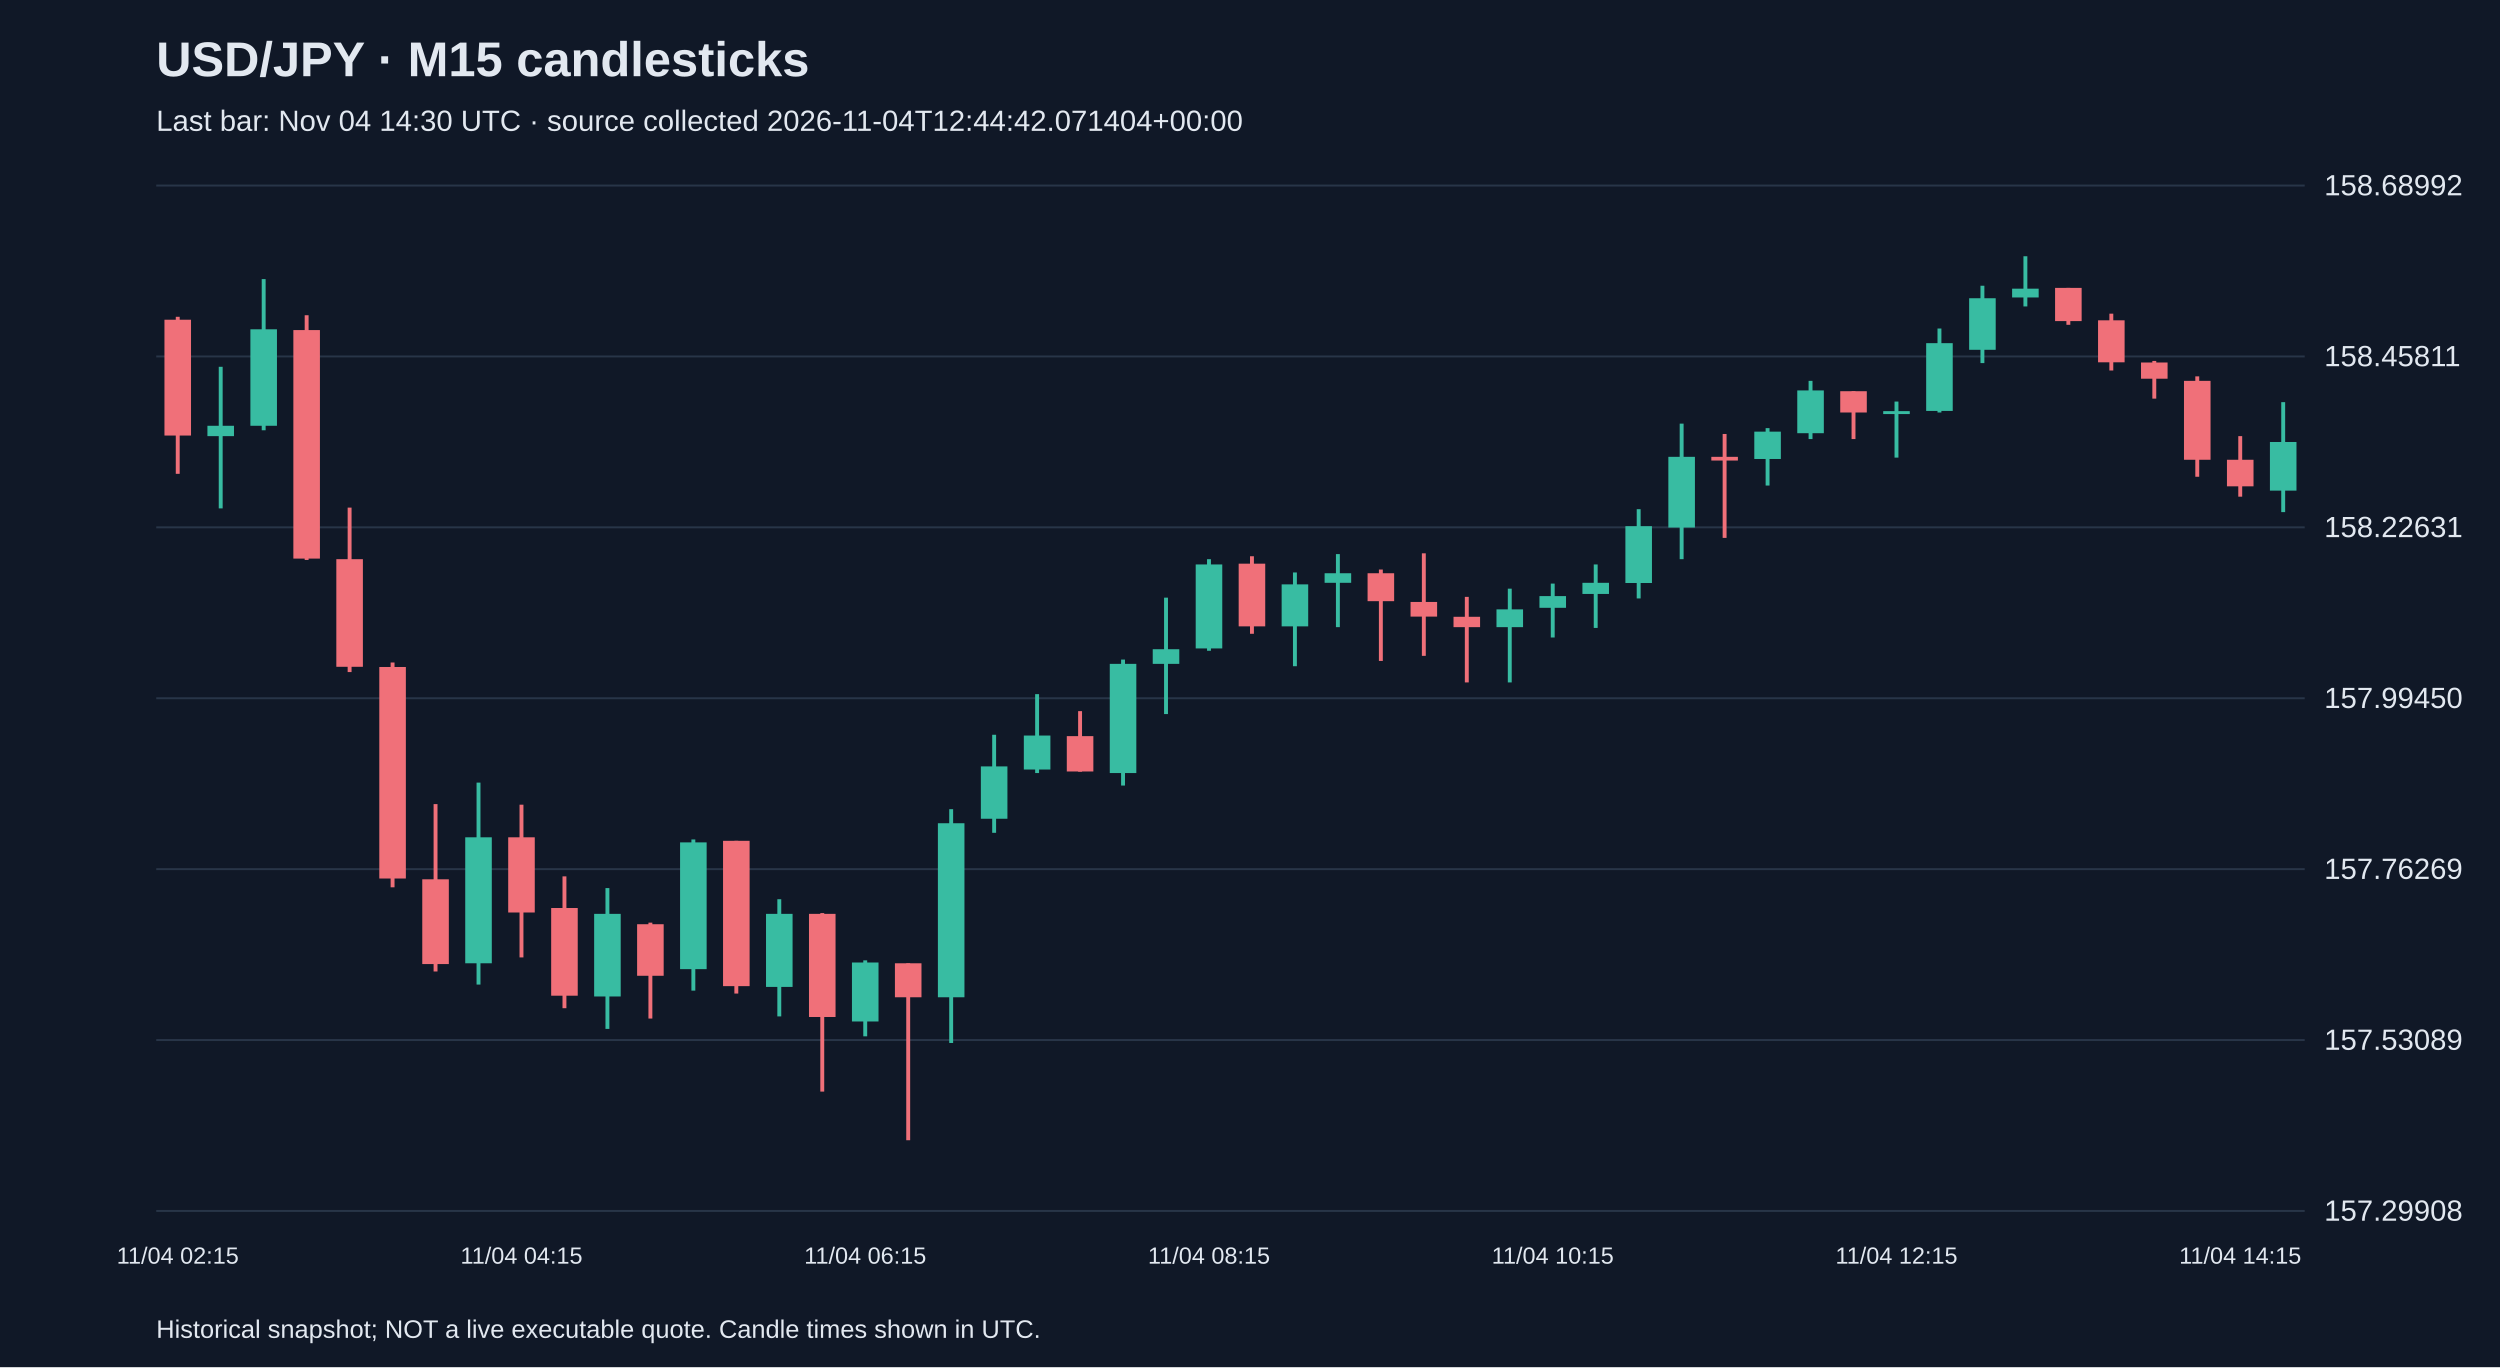
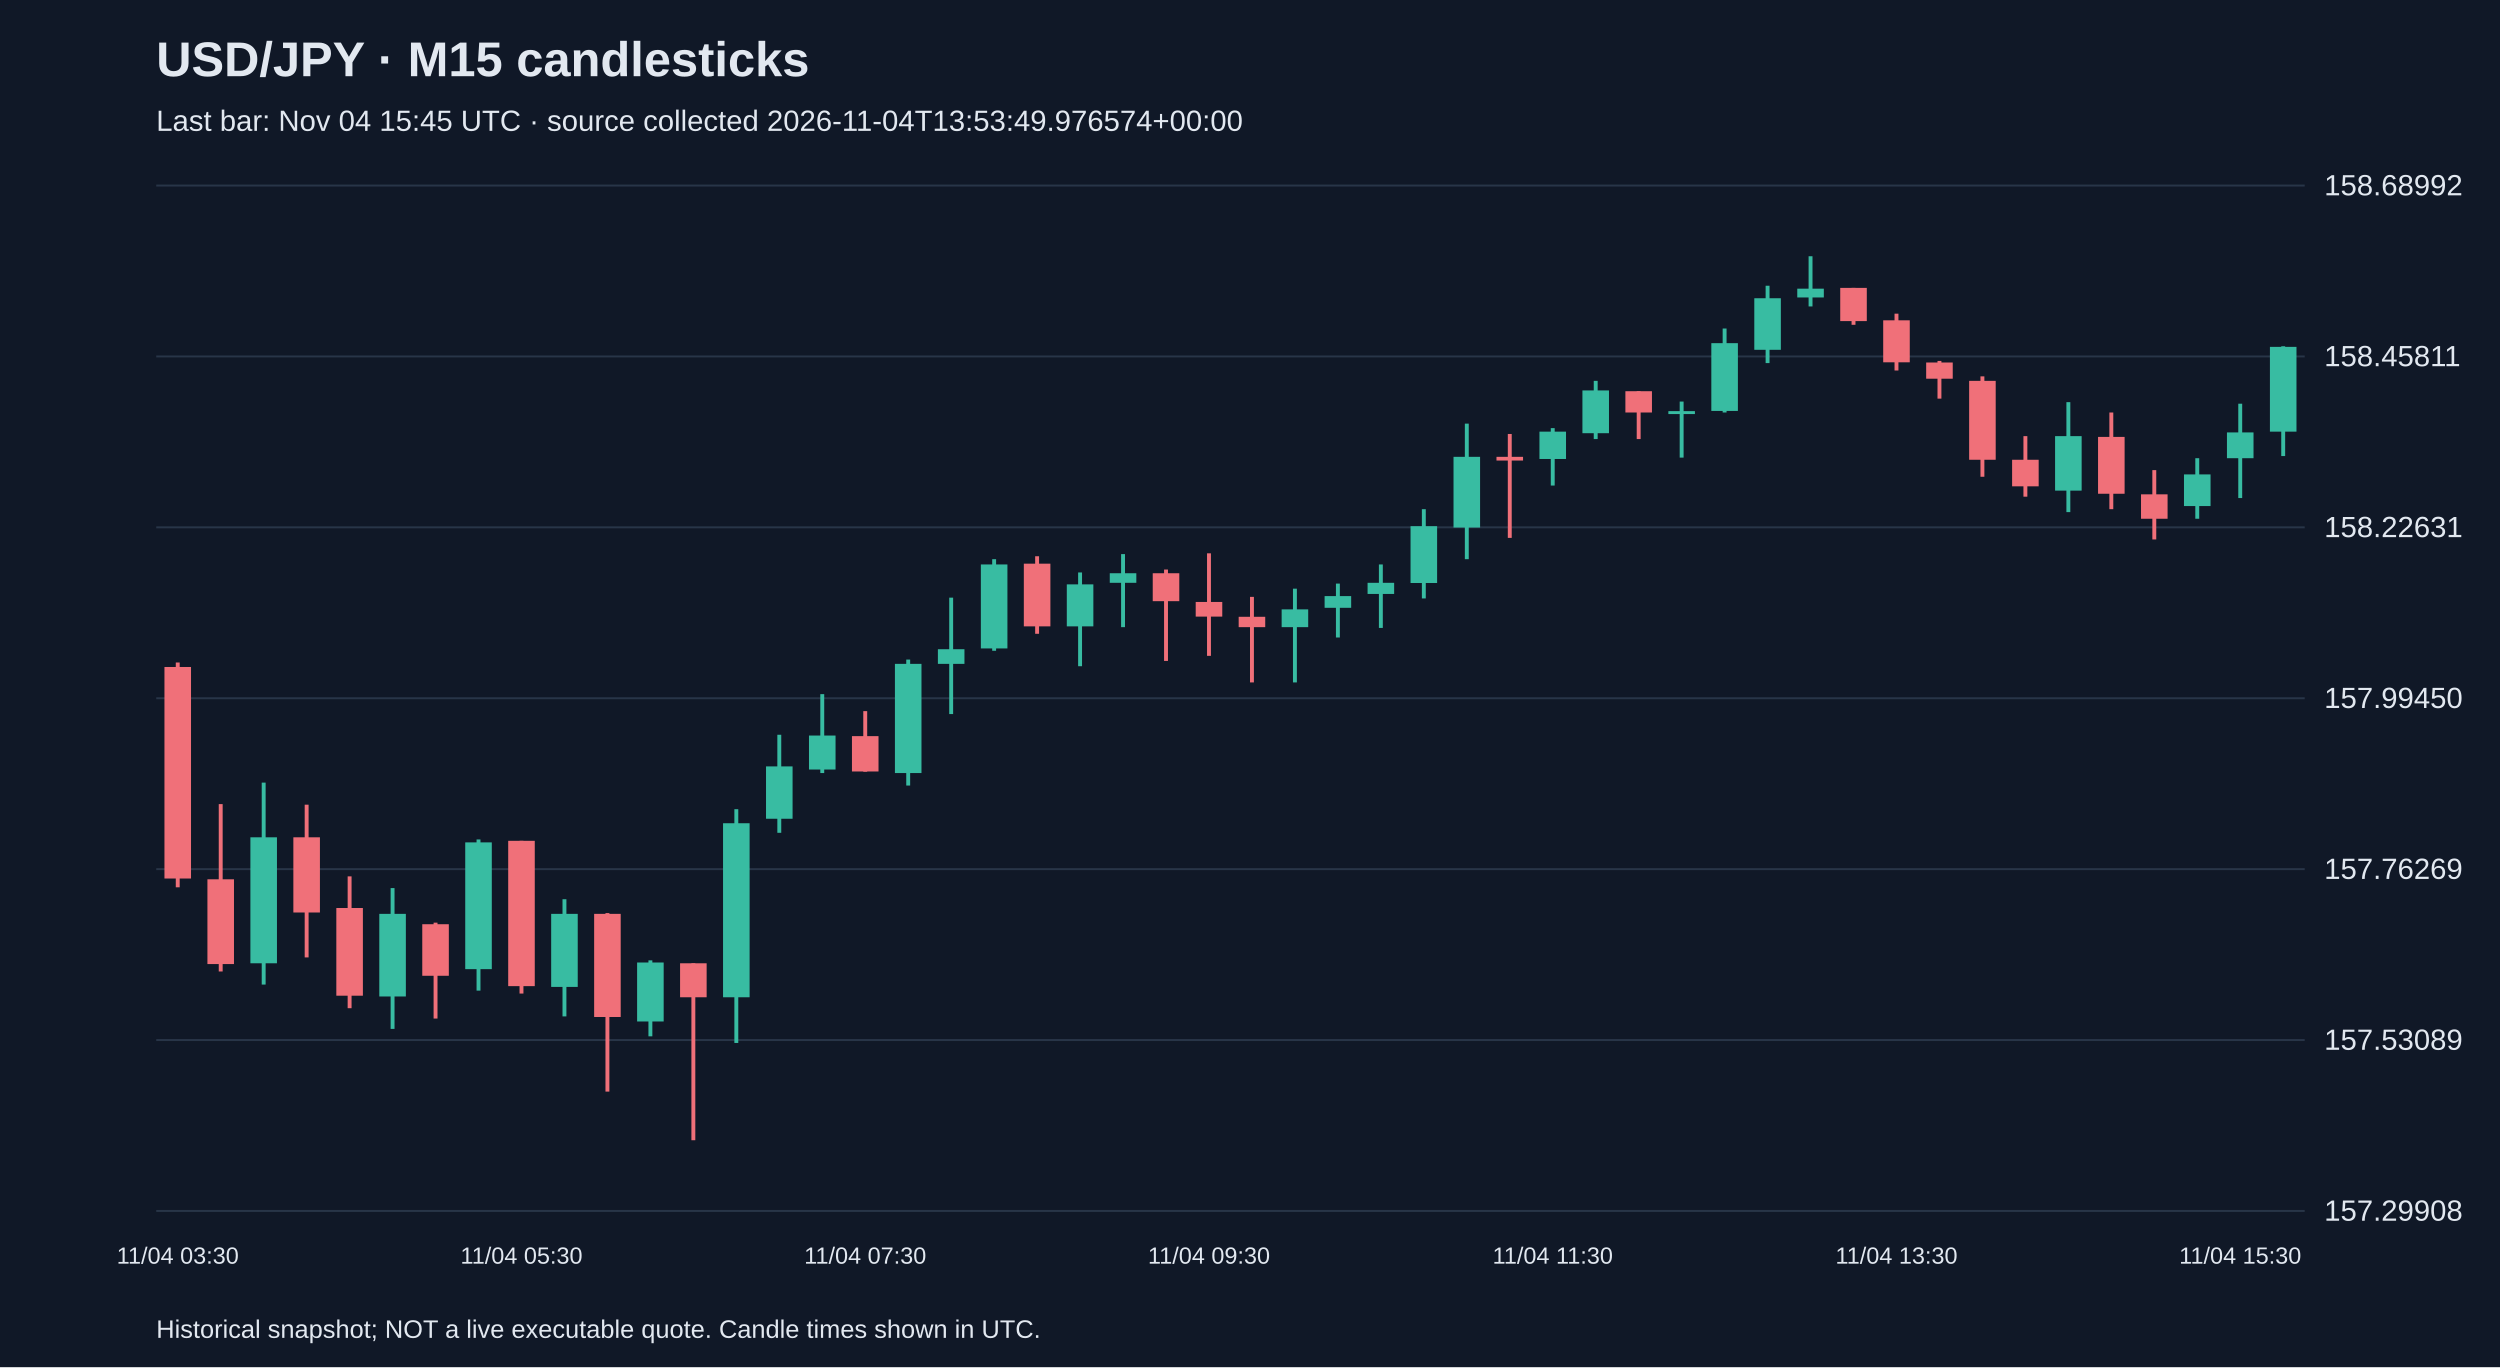
<svg xmlns="http://www.w3.org/2000/svg" viewBox="0 0 1280 700">
  <rect width="100%" height="100%" fill="#101827" />
  <style>text{font-family:Arial,sans-serif;fill:#e2e8f0}</style>
  <text x="80" y="39" font-size="25" font-weight="bold">USD/JPY · M15 candlesticks</text>
-   <text x="80" y="67" font-size="15" fill="#a6b1c5">Last bar: Nov 04 14:30 UTC · source collected 2026-11-04T12:44:42.071404+00:00</text>
+   <text x="80" y="67" font-size="15" fill="#a6b1c5">Last bar: Nov 04 15:45 UTC · source collected 2026-11-04T13:53:49.976574+00:00</text>
  <line x1="80" y1="620.0" x2="1180" y2="620.0" stroke="#283548" />
  <text x="1190" y="625.0" font-size="15">157.29908</text>
  <line x1="80" y1="532.5" x2="1180" y2="532.5" stroke="#283548" />
  <text x="1190" y="537.5" font-size="15">157.53089</text>
  <line x1="80" y1="445.0" x2="1180" y2="445.0" stroke="#283548" />
  <text x="1190" y="450.0" font-size="15">157.76269</text>
  <line x1="80" y1="357.5" x2="1180" y2="357.5" stroke="#283548" />
  <text x="1190" y="362.5" font-size="15">157.99450</text>
  <line x1="80" y1="270.0" x2="1180" y2="270.0" stroke="#283548" />
  <text x="1190" y="275.0" font-size="15">158.22631</text>
  <line x1="80" y1="182.5" x2="1180" y2="182.5" stroke="#283548" />
  <text x="1190" y="187.5" font-size="15">158.45811</text>
  <line x1="80" y1="95.0" x2="1180" y2="95.0" stroke="#283548" />
  <text x="1190" y="100.0" font-size="15">158.68992</text>
-   <line x1="91.0" y1="162.2" x2="91.0" y2="242.6" stroke="#f07079" stroke-width="2" />
-   <rect x="84.2" y="163.7" width="13.6" height="59.3" fill="#f07079" />
-   <text x="91.0" y="647" text-anchor="middle" font-size="12">11/04 02:15</text>
-   <line x1="113.0" y1="187.8" x2="113.0" y2="260.3" stroke="#38bca2" stroke-width="2" />
-   <rect x="106.2" y="218.0" width="13.6" height="5.3" fill="#38bca2" />
-   <line x1="135.0" y1="142.9" x2="135.0" y2="220.3" stroke="#38bca2" stroke-width="2" />
-   <rect x="128.2" y="168.6" width="13.6" height="49.4" fill="#38bca2" />
-   <line x1="157.0" y1="161.4" x2="157.0" y2="286.7" stroke="#f07079" stroke-width="2" />
-   <rect x="150.2" y="169.0" width="13.6" height="117.0" fill="#f07079" />
-   <line x1="179.0" y1="259.9" x2="179.0" y2="344.1" stroke="#f07079" stroke-width="2" />
-   <rect x="172.2" y="286.3" width="13.6" height="55.1" fill="#f07079" />
-   <line x1="201.0" y1="339.2" x2="201.0" y2="454.3" stroke="#f07079" stroke-width="2" />
-   <rect x="194.2" y="341.5" width="13.6" height="108.3" fill="#f07079" />
-   <line x1="223.0" y1="411.7" x2="223.0" y2="497.4" stroke="#f07079" stroke-width="2" />
-   <rect x="216.2" y="450.2" width="13.6" height="43.4" fill="#f07079" />
-   <line x1="245.0" y1="400.7" x2="245.0" y2="504.1" stroke="#38bca2" stroke-width="2" />
-   <rect x="238.2" y="428.7" width="13.6" height="64.5" fill="#38bca2" />
-   <line x1="267.0" y1="412.0" x2="267.0" y2="490.2" stroke="#f07079" stroke-width="2" />
-   <rect x="260.2" y="428.7" width="13.6" height="38.5" fill="#f07079" />
-   <text x="267.0" y="647" text-anchor="middle" font-size="12">11/04 04:15</text>
-   <line x1="289.0" y1="448.7" x2="289.0" y2="516.2" stroke="#f07079" stroke-width="2" />
-   <rect x="282.2" y="464.9" width="13.6" height="44.9" fill="#f07079" />
-   <line x1="311.0" y1="454.7" x2="311.0" y2="526.8" stroke="#38bca2" stroke-width="2" />
-   <rect x="304.2" y="467.9" width="13.6" height="42.3" fill="#38bca2" />
-   <line x1="333.0" y1="472.4" x2="333.0" y2="521.5" stroke="#f07079" stroke-width="2" />
-   <rect x="326.2" y="473.2" width="13.6" height="26.4" fill="#f07079" />
-   <line x1="355.0" y1="429.8" x2="355.0" y2="507.2" stroke="#38bca2" stroke-width="2" />
-   <rect x="348.2" y="431.3" width="13.6" height="64.9" fill="#38bca2" />
-   <line x1="377.0" y1="430.5" x2="377.0" y2="508.7" stroke="#f07079" stroke-width="2" />
-   <rect x="370.2" y="430.5" width="13.6" height="74.4" fill="#f07079" />
-   <line x1="399.0" y1="460.4" x2="399.0" y2="520.4" stroke="#38bca2" stroke-width="2" />
-   <rect x="392.2" y="467.9" width="13.6" height="37.4" fill="#38bca2" />
-   <line x1="421.0" y1="467.5" x2="421.0" y2="558.9" stroke="#f07079" stroke-width="2" />
-   <rect x="414.2" y="467.9" width="13.6" height="52.8" fill="#f07079" />
-   <line x1="443.0" y1="491.7" x2="443.0" y2="530.6" stroke="#38bca2" stroke-width="2" />
-   <rect x="436.2" y="492.8" width="13.6" height="30.2" fill="#38bca2" />
-   <text x="443.0" y="647" text-anchor="middle" font-size="12">11/04 06:15</text>
-   <line x1="465.0" y1="493.2" x2="465.0" y2="583.8" stroke="#f07079" stroke-width="2" />
-   <rect x="458.2" y="493.2" width="13.6" height="17.4" fill="#f07079" />
-   <line x1="487.0" y1="414.3" x2="487.0" y2="534.0" stroke="#38bca2" stroke-width="2" />
-   <rect x="480.2" y="421.5" width="13.6" height="89.1" fill="#38bca2" />
-   <line x1="509.0" y1="376.2" x2="509.0" y2="426.4" stroke="#38bca2" stroke-width="2" />
-   <rect x="502.2" y="392.4" width="13.6" height="26.8" fill="#38bca2" />
-   <line x1="531.0" y1="355.4" x2="531.0" y2="395.8" stroke="#38bca2" stroke-width="2" />
-   <rect x="524.2" y="376.6" width="13.6" height="17.4" fill="#38bca2" />
-   <line x1="553.0" y1="364.1" x2="553.0" y2="395.1" stroke="#f07079" stroke-width="2" />
-   <rect x="546.2" y="376.9" width="13.6" height="18.1" fill="#f07079" />
-   <line x1="575.0" y1="337.7" x2="575.0" y2="402.2" stroke="#38bca2" stroke-width="2" />
-   <rect x="568.2" y="339.9" width="13.6" height="55.9" fill="#38bca2" />
-   <line x1="597.0" y1="306.0" x2="597.0" y2="365.6" stroke="#38bca2" stroke-width="2" />
-   <rect x="590.2" y="332.4" width="13.6" height="7.5" fill="#38bca2" />
-   <line x1="619.0" y1="286.3" x2="619.0" y2="333.2" stroke="#38bca2" stroke-width="2" />
-   <rect x="612.2" y="289.0" width="13.6" height="43.0" fill="#38bca2" />
-   <text x="619.0" y="647" text-anchor="middle" font-size="12">11/04 08:15</text>
-   <line x1="641.0" y1="284.8" x2="641.0" y2="324.5" stroke="#f07079" stroke-width="2" />
-   <rect x="634.2" y="288.6" width="13.6" height="32.1" fill="#f07079" />
-   <line x1="663.0" y1="293.1" x2="663.0" y2="341.1" stroke="#38bca2" stroke-width="2" />
-   <rect x="656.2" y="299.2" width="13.6" height="21.5" fill="#38bca2" />
-   <line x1="685.0" y1="283.7" x2="685.0" y2="321.1" stroke="#38bca2" stroke-width="2" />
-   <rect x="678.2" y="293.5" width="13.6" height="4.9" fill="#38bca2" />
-   <line x1="707.0" y1="291.6" x2="707.0" y2="338.4" stroke="#f07079" stroke-width="2" />
-   <rect x="700.2" y="293.5" width="13.6" height="14.3" fill="#f07079" />
-   <line x1="729.0" y1="283.3" x2="729.0" y2="335.8" stroke="#f07079" stroke-width="2" />
-   <rect x="722.2" y="308.2" width="13.6" height="7.5" fill="#f07079" />
-   <line x1="751.0" y1="305.6" x2="751.0" y2="349.4" stroke="#f07079" stroke-width="2" />
-   <rect x="744.2" y="315.8" width="13.6" height="5.3" fill="#f07079" />
-   <line x1="773.0" y1="301.4" x2="773.0" y2="349.4" stroke="#38bca2" stroke-width="2" />
-   <rect x="766.2" y="312.0" width="13.6" height="9.1" fill="#38bca2" />
-   <line x1="795.0" y1="298.8" x2="795.0" y2="326.4" stroke="#38bca2" stroke-width="2" />
-   <rect x="788.2" y="305.2" width="13.6" height="6.0" fill="#38bca2" />
-   <text x="795.0" y="647" text-anchor="middle" font-size="12">11/04 10:15</text>
-   <line x1="817.0" y1="289.0" x2="817.0" y2="321.5" stroke="#38bca2" stroke-width="2" />
-   <rect x="810.2" y="298.4" width="13.6" height="5.7" fill="#38bca2" />
-   <line x1="839.0" y1="260.7" x2="839.0" y2="306.4" stroke="#38bca2" stroke-width="2" />
-   <rect x="832.2" y="269.4" width="13.6" height="29.1" fill="#38bca2" />
-   <line x1="861.0" y1="216.9" x2="861.0" y2="286.3" stroke="#38bca2" stroke-width="2" />
-   <rect x="854.2" y="233.9" width="13.6" height="36.2" fill="#38bca2" />
-   <line x1="883.0" y1="222.2" x2="883.0" y2="275.4" stroke="#f07079" stroke-width="2" />
-   <rect x="876.2" y="233.9" width="13.6" height="1.9" fill="#f07079" />
-   <line x1="905.0" y1="219.2" x2="905.0" y2="248.6" stroke="#38bca2" stroke-width="2" />
-   <rect x="898.2" y="221.0" width="13.6" height="14.0" fill="#38bca2" />
-   <line x1="927.0" y1="195.0" x2="927.0" y2="224.8" stroke="#38bca2" stroke-width="2" />
-   <rect x="920.2" y="199.9" width="13.6" height="21.9" fill="#38bca2" />
-   <line x1="949.0" y1="200.3" x2="949.0" y2="224.8" stroke="#f07079" stroke-width="2" />
-   <rect x="942.2" y="200.3" width="13.6" height="10.9" fill="#f07079" />
-   <line x1="971.0" y1="205.6" x2="971.0" y2="234.3" stroke="#38bca2" stroke-width="2" />
-   <rect x="964.2" y="210.5" width="13.6" height="1.5" fill="#38bca2" />
-   <text x="971.0" y="647" text-anchor="middle" font-size="12">11/04 12:15</text>
-   <line x1="993.0" y1="168.2" x2="993.0" y2="211.2" stroke="#38bca2" stroke-width="2" />
-   <rect x="986.2" y="175.7" width="13.6" height="34.7" fill="#38bca2" />
-   <line x1="1015.0" y1="146.3" x2="1015.0" y2="185.9" stroke="#38bca2" stroke-width="2" />
-   <rect x="1008.2" y="152.7" width="13.6" height="26.4" fill="#38bca2" />
-   <line x1="1037.0" y1="131.2" x2="1037.0" y2="156.9" stroke="#38bca2" stroke-width="2" />
-   <rect x="1030.2" y="147.8" width="13.6" height="4.5" fill="#38bca2" />
-   <line x1="1059.0" y1="147.4" x2="1059.0" y2="166.3" stroke="#f07079" stroke-width="2" />
-   <rect x="1052.2" y="147.4" width="13.6" height="17.0" fill="#f07079" />
-   <line x1="1081.0" y1="160.6" x2="1081.0" y2="189.7" stroke="#f07079" stroke-width="2" />
-   <rect x="1074.2" y="164.0" width="13.6" height="21.5" fill="#f07079" />
-   <line x1="1103.0" y1="184.8" x2="1103.0" y2="204.1" stroke="#f07079" stroke-width="2" />
-   <rect x="1096.2" y="185.6" width="13.6" height="8.3" fill="#f07079" />
-   <line x1="1125.0" y1="192.7" x2="1125.0" y2="244.1" stroke="#f07079" stroke-width="2" />
-   <rect x="1118.2" y="195.0" width="13.6" height="40.4" fill="#f07079" />
-   <line x1="1147.0" y1="223.3" x2="1147.0" y2="254.3" stroke="#f07079" stroke-width="2" />
-   <rect x="1140.2" y="235.4" width="13.6" height="13.6" fill="#f07079" />
-   <text x="1147.0" y="647" text-anchor="middle" font-size="12">11/04 14:15</text>
-   <line x1="1169.0" y1="205.9" x2="1169.0" y2="262.2" stroke="#38bca2" stroke-width="2" />
-   <rect x="1162.2" y="226.3" width="13.6" height="24.9" fill="#38bca2" />
+   <line x1="91.0" y1="339.2" x2="91.0" y2="454.3" stroke="#f07079" stroke-width="2" />
+   <rect x="84.2" y="341.5" width="13.6" height="108.3" fill="#f07079" />
+   <text x="91.0" y="647" text-anchor="middle" font-size="12">11/04 03:30</text>
+   <line x1="113.0" y1="411.7" x2="113.0" y2="497.4" stroke="#f07079" stroke-width="2" />
+   <rect x="106.2" y="450.2" width="13.6" height="43.4" fill="#f07079" />
+   <line x1="135.0" y1="400.7" x2="135.0" y2="504.1" stroke="#38bca2" stroke-width="2" />
+   <rect x="128.2" y="428.7" width="13.6" height="64.5" fill="#38bca2" />
+   <line x1="157.0" y1="412.0" x2="157.0" y2="490.2" stroke="#f07079" stroke-width="2" />
+   <rect x="150.2" y="428.7" width="13.6" height="38.5" fill="#f07079" />
+   <line x1="179.0" y1="448.7" x2="179.0" y2="516.2" stroke="#f07079" stroke-width="2" />
+   <rect x="172.2" y="464.9" width="13.6" height="44.9" fill="#f07079" />
+   <line x1="201.0" y1="454.7" x2="201.0" y2="526.8" stroke="#38bca2" stroke-width="2" />
+   <rect x="194.2" y="467.9" width="13.6" height="42.3" fill="#38bca2" />
+   <line x1="223.0" y1="472.4" x2="223.0" y2="521.5" stroke="#f07079" stroke-width="2" />
+   <rect x="216.2" y="473.2" width="13.6" height="26.4" fill="#f07079" />
+   <line x1="245.0" y1="429.8" x2="245.0" y2="507.2" stroke="#38bca2" stroke-width="2" />
+   <rect x="238.2" y="431.3" width="13.6" height="64.9" fill="#38bca2" />
+   <line x1="267.0" y1="430.5" x2="267.0" y2="508.7" stroke="#f07079" stroke-width="2" />
+   <rect x="260.2" y="430.5" width="13.6" height="74.4" fill="#f07079" />
+   <text x="267.0" y="647" text-anchor="middle" font-size="12">11/04 05:30</text>
+   <line x1="289.0" y1="460.4" x2="289.0" y2="520.4" stroke="#38bca2" stroke-width="2" />
+   <rect x="282.2" y="467.9" width="13.6" height="37.4" fill="#38bca2" />
+   <line x1="311.0" y1="467.5" x2="311.0" y2="558.9" stroke="#f07079" stroke-width="2" />
+   <rect x="304.2" y="467.9" width="13.6" height="52.8" fill="#f07079" />
+   <line x1="333.0" y1="491.7" x2="333.0" y2="530.6" stroke="#38bca2" stroke-width="2" />
+   <rect x="326.2" y="492.8" width="13.6" height="30.2" fill="#38bca2" />
+   <line x1="355.0" y1="493.2" x2="355.0" y2="583.8" stroke="#f07079" stroke-width="2" />
+   <rect x="348.2" y="493.2" width="13.6" height="17.4" fill="#f07079" />
+   <line x1="377.0" y1="414.3" x2="377.0" y2="534.0" stroke="#38bca2" stroke-width="2" />
+   <rect x="370.2" y="421.5" width="13.6" height="89.1" fill="#38bca2" />
+   <line x1="399.0" y1="376.2" x2="399.0" y2="426.4" stroke="#38bca2" stroke-width="2" />
+   <rect x="392.2" y="392.4" width="13.6" height="26.8" fill="#38bca2" />
+   <line x1="421.0" y1="355.4" x2="421.0" y2="395.8" stroke="#38bca2" stroke-width="2" />
+   <rect x="414.2" y="376.6" width="13.6" height="17.4" fill="#38bca2" />
+   <line x1="443.0" y1="364.1" x2="443.0" y2="395.1" stroke="#f07079" stroke-width="2" />
+   <rect x="436.2" y="376.9" width="13.6" height="18.1" fill="#f07079" />
+   <text x="443.0" y="647" text-anchor="middle" font-size="12">11/04 07:30</text>
+   <line x1="465.0" y1="337.7" x2="465.0" y2="402.2" stroke="#38bca2" stroke-width="2" />
+   <rect x="458.2" y="339.9" width="13.6" height="55.9" fill="#38bca2" />
+   <line x1="487.0" y1="306.0" x2="487.0" y2="365.6" stroke="#38bca2" stroke-width="2" />
+   <rect x="480.2" y="332.4" width="13.6" height="7.5" fill="#38bca2" />
+   <line x1="509.0" y1="286.3" x2="509.0" y2="333.2" stroke="#38bca2" stroke-width="2" />
+   <rect x="502.2" y="289.0" width="13.6" height="43.0" fill="#38bca2" />
+   <line x1="531.0" y1="284.8" x2="531.0" y2="324.5" stroke="#f07079" stroke-width="2" />
+   <rect x="524.2" y="288.6" width="13.6" height="32.1" fill="#f07079" />
+   <line x1="553.0" y1="293.1" x2="553.0" y2="341.1" stroke="#38bca2" stroke-width="2" />
+   <rect x="546.2" y="299.2" width="13.6" height="21.5" fill="#38bca2" />
+   <line x1="575.0" y1="283.7" x2="575.0" y2="321.1" stroke="#38bca2" stroke-width="2" />
+   <rect x="568.2" y="293.5" width="13.6" height="4.9" fill="#38bca2" />
+   <line x1="597.0" y1="291.6" x2="597.0" y2="338.4" stroke="#f07079" stroke-width="2" />
+   <rect x="590.2" y="293.5" width="13.6" height="14.3" fill="#f07079" />
+   <line x1="619.0" y1="283.3" x2="619.0" y2="335.8" stroke="#f07079" stroke-width="2" />
+   <rect x="612.2" y="308.2" width="13.6" height="7.5" fill="#f07079" />
+   <text x="619.0" y="647" text-anchor="middle" font-size="12">11/04 09:30</text>
+   <line x1="641.0" y1="305.6" x2="641.0" y2="349.4" stroke="#f07079" stroke-width="2" />
+   <rect x="634.2" y="315.8" width="13.6" height="5.3" fill="#f07079" />
+   <line x1="663.0" y1="301.4" x2="663.0" y2="349.4" stroke="#38bca2" stroke-width="2" />
+   <rect x="656.2" y="312.0" width="13.6" height="9.1" fill="#38bca2" />
+   <line x1="685.0" y1="298.8" x2="685.0" y2="326.4" stroke="#38bca2" stroke-width="2" />
+   <rect x="678.2" y="305.2" width="13.6" height="6.0" fill="#38bca2" />
+   <line x1="707.0" y1="289.0" x2="707.0" y2="321.5" stroke="#38bca2" stroke-width="2" />
+   <rect x="700.2" y="298.4" width="13.6" height="5.7" fill="#38bca2" />
+   <line x1="729.0" y1="260.7" x2="729.0" y2="306.4" stroke="#38bca2" stroke-width="2" />
+   <rect x="722.2" y="269.4" width="13.6" height="29.1" fill="#38bca2" />
+   <line x1="751.0" y1="216.9" x2="751.0" y2="286.3" stroke="#38bca2" stroke-width="2" />
+   <rect x="744.2" y="233.9" width="13.6" height="36.2" fill="#38bca2" />
+   <line x1="773.0" y1="222.2" x2="773.0" y2="275.4" stroke="#f07079" stroke-width="2" />
+   <rect x="766.2" y="233.9" width="13.6" height="1.9" fill="#f07079" />
+   <line x1="795.0" y1="219.2" x2="795.0" y2="248.6" stroke="#38bca2" stroke-width="2" />
+   <rect x="788.2" y="221.0" width="13.6" height="14.0" fill="#38bca2" />
+   <text x="795.0" y="647" text-anchor="middle" font-size="12">11/04 11:30</text>
+   <line x1="817.0" y1="195.0" x2="817.0" y2="224.8" stroke="#38bca2" stroke-width="2" />
+   <rect x="810.2" y="199.9" width="13.6" height="21.9" fill="#38bca2" />
+   <line x1="839.0" y1="200.3" x2="839.0" y2="224.8" stroke="#f07079" stroke-width="2" />
+   <rect x="832.2" y="200.3" width="13.6" height="10.9" fill="#f07079" />
+   <line x1="861.0" y1="205.6" x2="861.0" y2="234.3" stroke="#38bca2" stroke-width="2" />
+   <rect x="854.2" y="210.5" width="13.6" height="1.5" fill="#38bca2" />
+   <line x1="883.0" y1="168.2" x2="883.0" y2="211.2" stroke="#38bca2" stroke-width="2" />
+   <rect x="876.2" y="175.7" width="13.6" height="34.7" fill="#38bca2" />
+   <line x1="905.0" y1="146.3" x2="905.0" y2="185.9" stroke="#38bca2" stroke-width="2" />
+   <rect x="898.2" y="152.7" width="13.6" height="26.4" fill="#38bca2" />
+   <line x1="927.0" y1="131.2" x2="927.0" y2="156.9" stroke="#38bca2" stroke-width="2" />
+   <rect x="920.2" y="147.8" width="13.6" height="4.5" fill="#38bca2" />
+   <line x1="949.0" y1="147.4" x2="949.0" y2="166.3" stroke="#f07079" stroke-width="2" />
+   <rect x="942.2" y="147.4" width="13.6" height="17.0" fill="#f07079" />
+   <line x1="971.0" y1="160.6" x2="971.0" y2="189.7" stroke="#f07079" stroke-width="2" />
+   <rect x="964.2" y="164.0" width="13.6" height="21.5" fill="#f07079" />
+   <text x="971.0" y="647" text-anchor="middle" font-size="12">11/04 13:30</text>
+   <line x1="993.0" y1="184.8" x2="993.0" y2="204.1" stroke="#f07079" stroke-width="2" />
+   <rect x="986.2" y="185.6" width="13.6" height="8.3" fill="#f07079" />
+   <line x1="1015.0" y1="192.7" x2="1015.0" y2="244.1" stroke="#f07079" stroke-width="2" />
+   <rect x="1008.2" y="195.0" width="13.6" height="40.4" fill="#f07079" />
+   <line x1="1037.0" y1="223.3" x2="1037.0" y2="254.3" stroke="#f07079" stroke-width="2" />
+   <rect x="1030.2" y="235.4" width="13.6" height="13.6" fill="#f07079" />
+   <line x1="1059.0" y1="205.9" x2="1059.0" y2="262.2" stroke="#38bca2" stroke-width="2" />
+   <rect x="1052.2" y="223.3" width="13.6" height="27.9" fill="#38bca2" />
+   <line x1="1081.0" y1="211.2" x2="1081.0" y2="260.7" stroke="#f07079" stroke-width="2" />
+   <rect x="1074.2" y="223.7" width="13.6" height="29.1" fill="#f07079" />
+   <line x1="1103.0" y1="240.7" x2="1103.0" y2="276.2" stroke="#f07079" stroke-width="2" />
+   <rect x="1096.2" y="253.1" width="13.6" height="12.5" fill="#f07079" />
+   <line x1="1125.0" y1="234.6" x2="1125.0" y2="265.6" stroke="#38bca2" stroke-width="2" />
+   <rect x="1118.2" y="242.9" width="13.6" height="16.2" fill="#38bca2" />
+   <line x1="1147.0" y1="206.7" x2="1147.0" y2="255.0" stroke="#38bca2" stroke-width="2" />
+   <rect x="1140.2" y="221.4" width="13.6" height="13.2" fill="#38bca2" />
+   <text x="1147.0" y="647" text-anchor="middle" font-size="12">11/04 15:30</text>
+   <line x1="1169.0" y1="177.3" x2="1169.0" y2="233.5" stroke="#38bca2" stroke-width="2" />
+   <rect x="1162.2" y="177.6" width="13.6" height="43.4" fill="#38bca2" />
  <text x="80" y="685" font-size="13">Historical snapshot; NOT a live executable quote. Candle times shown in UTC.</text>
</svg>
